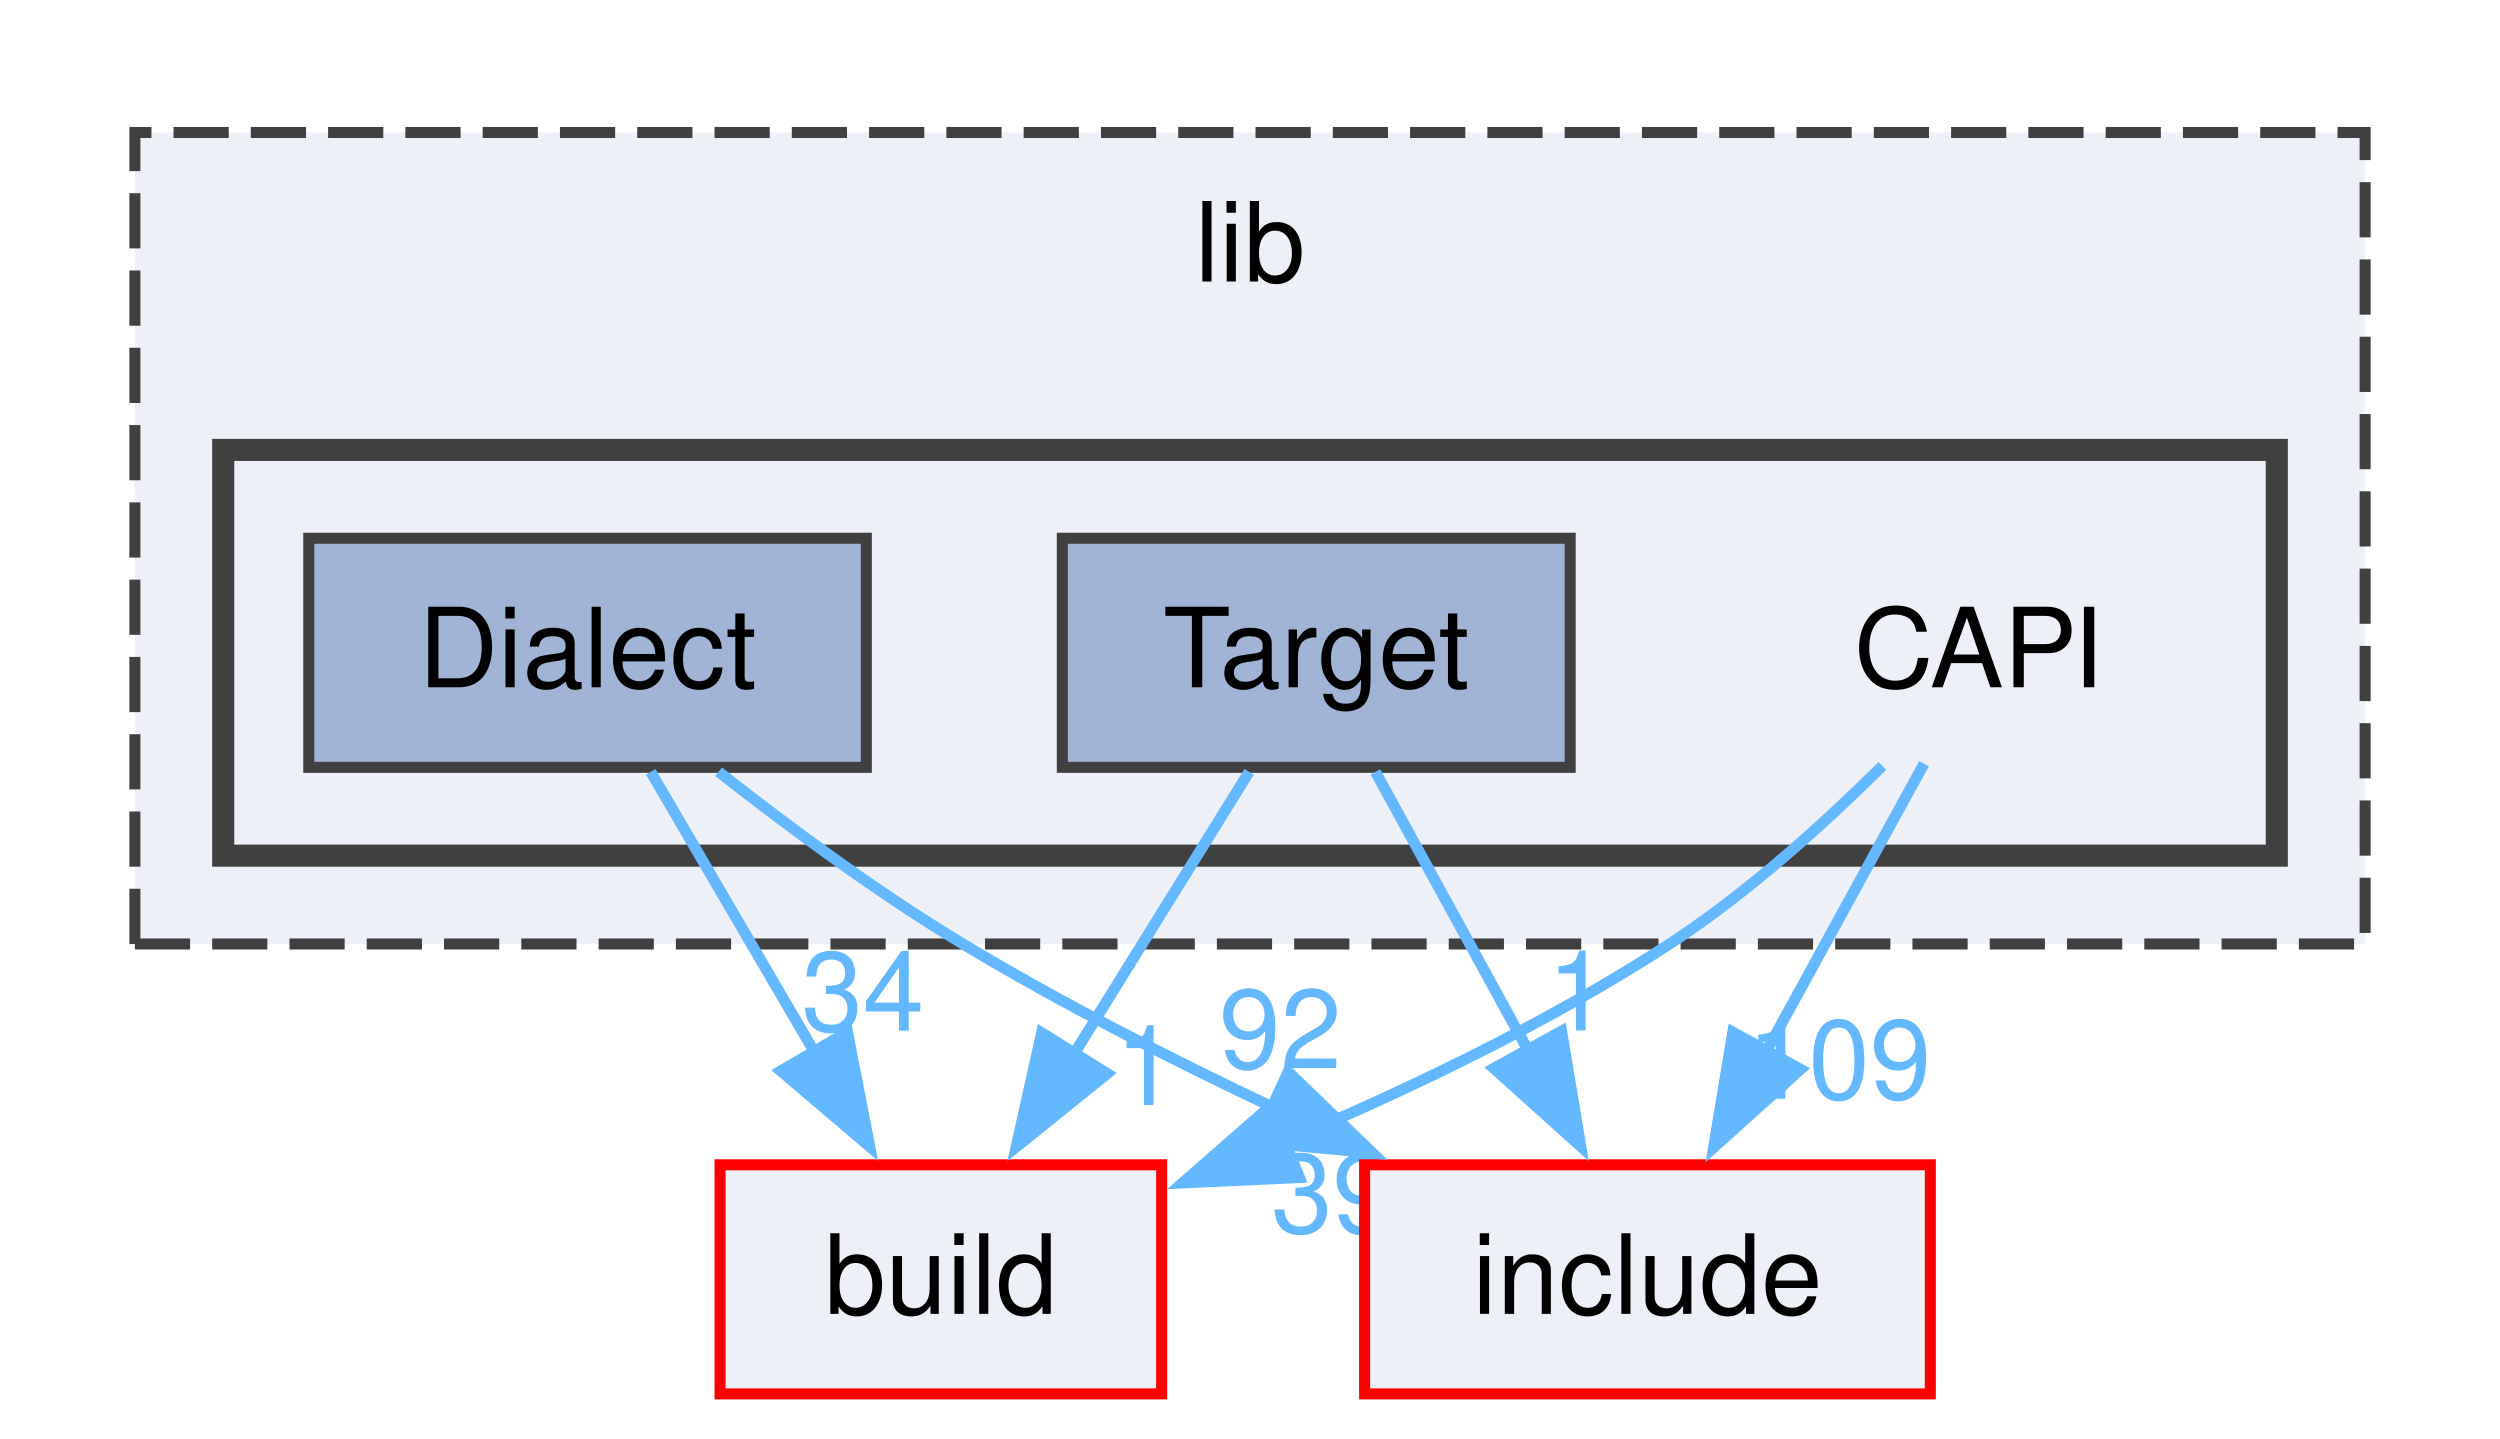
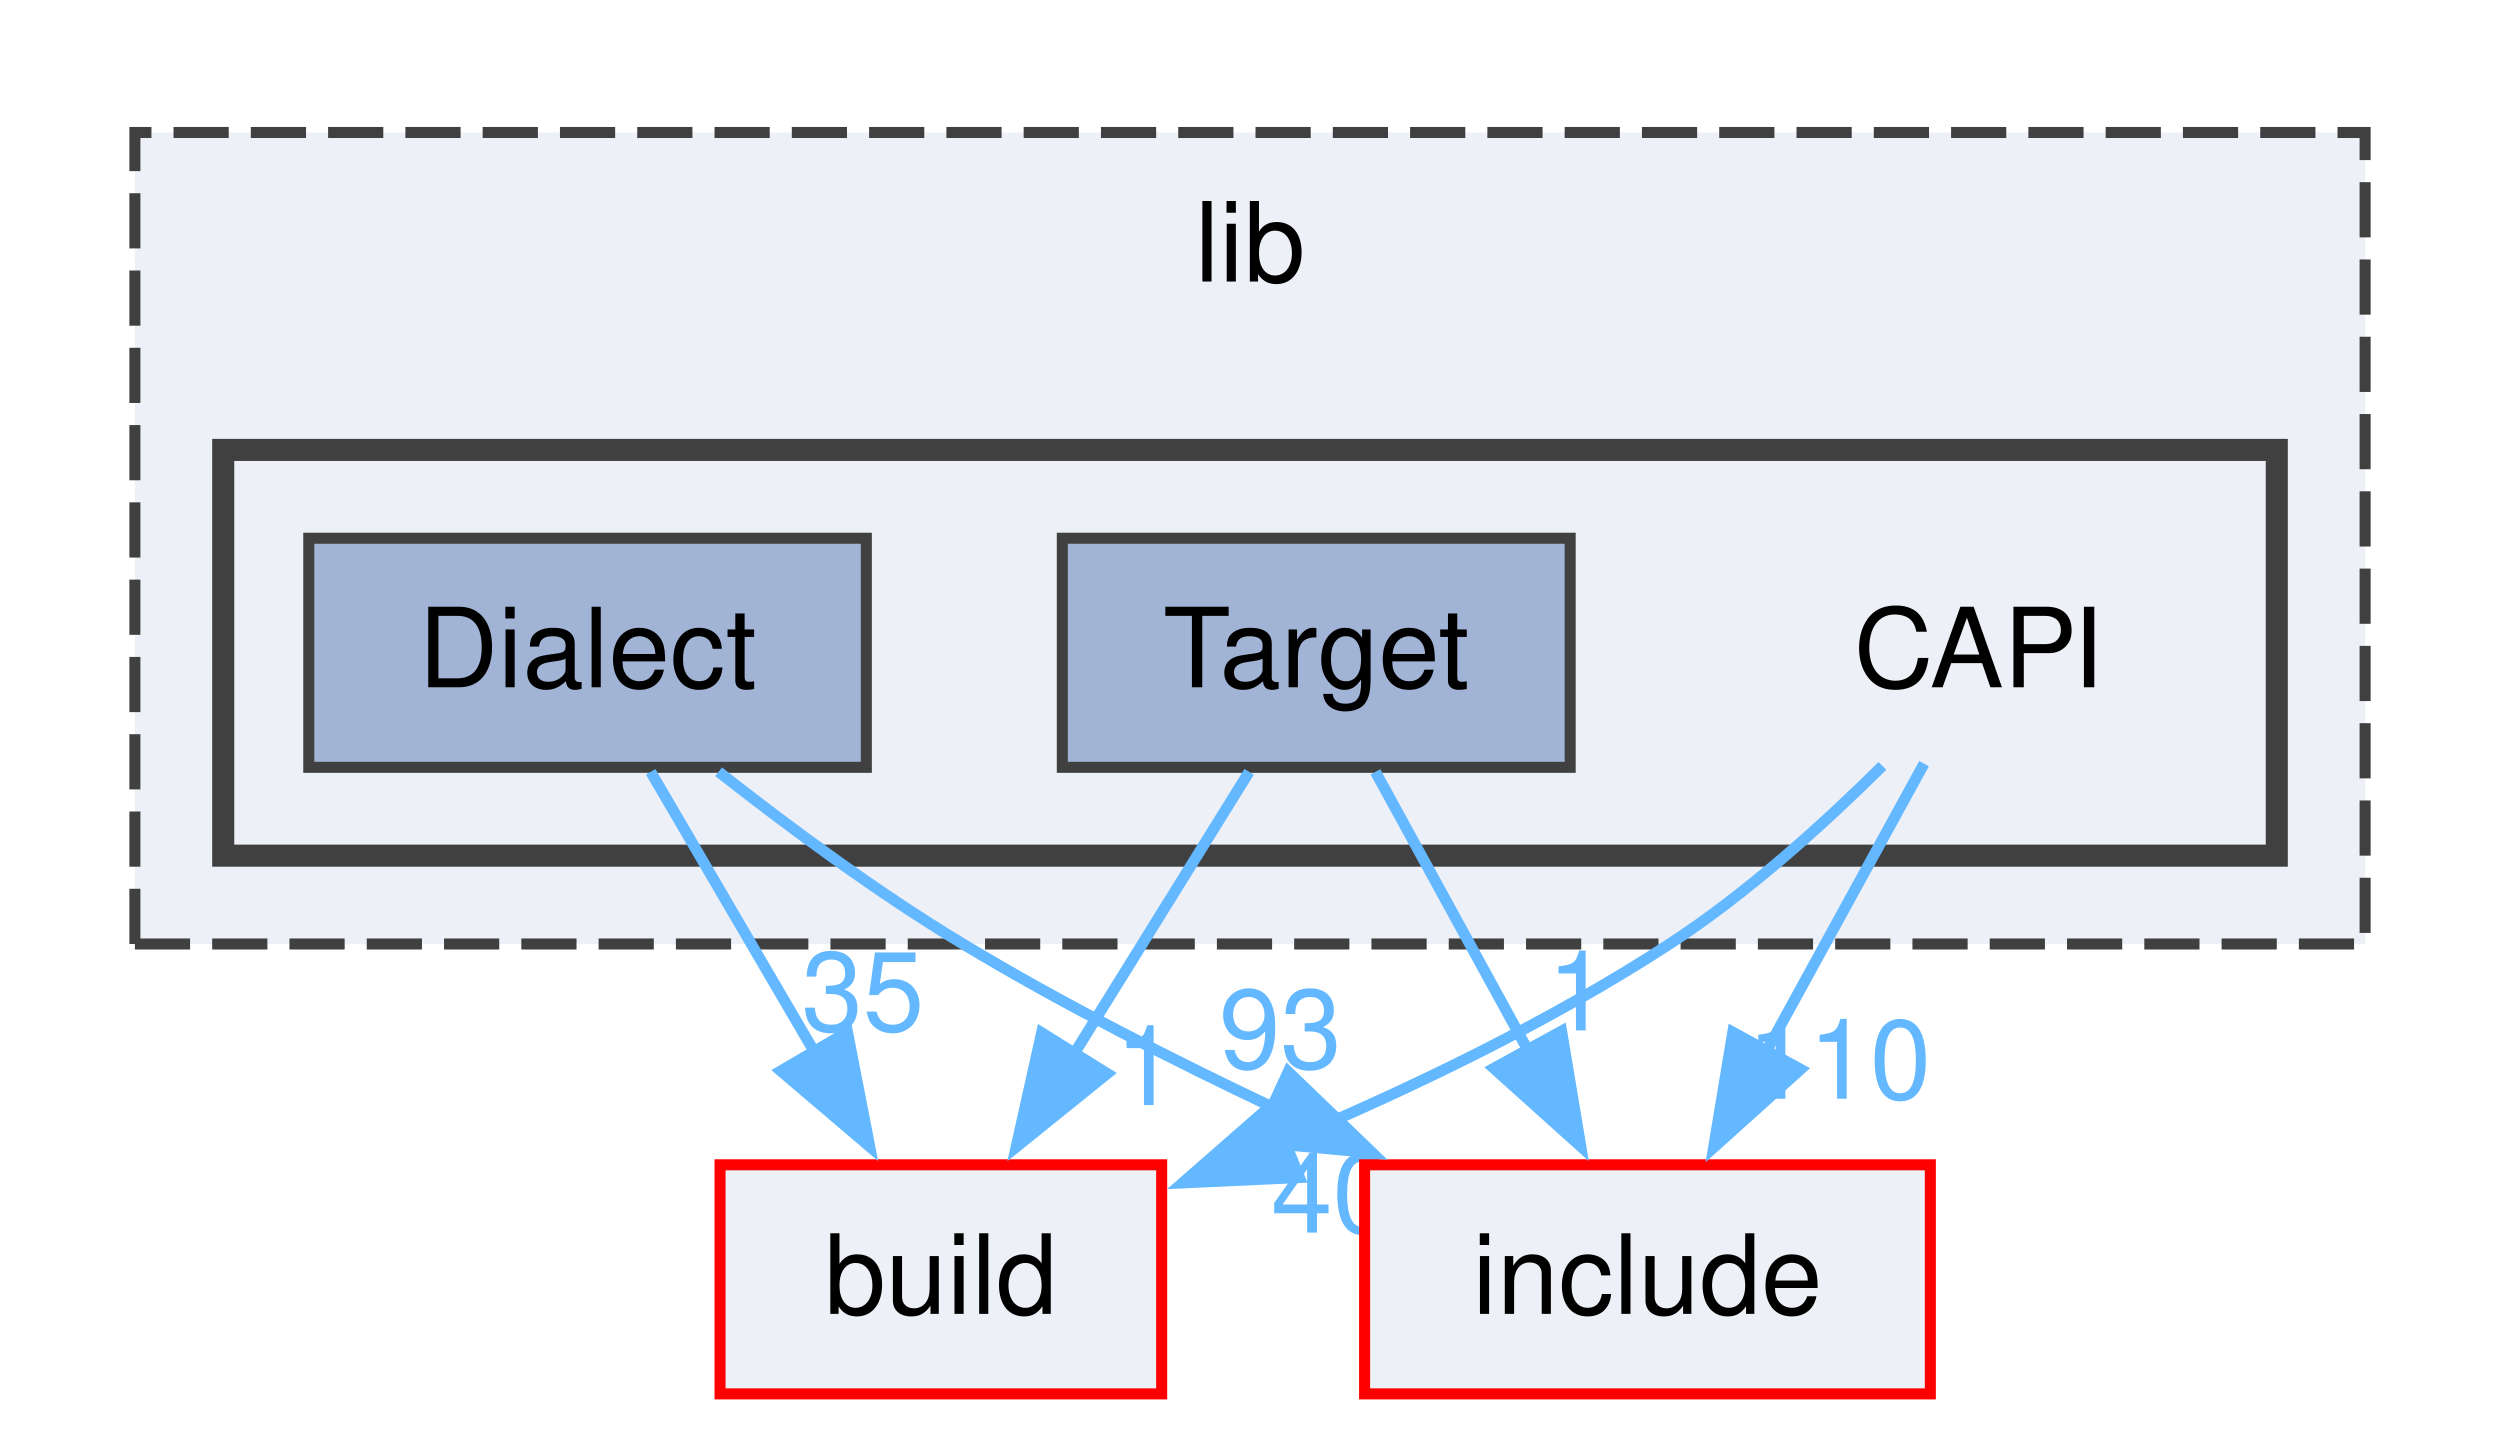
<svg xmlns="http://www.w3.org/2000/svg" xmlns:xlink="http://www.w3.org/1999/xlink" width="226pt" height="130pt" viewBox="0.00 0.00 226.00 130.25">
  <g id="graph0" class="graph" transform="scale(1 1) rotate(0) translate(4 126.25)">
    <g id="clust1" class="cluster">
      <g id="a_clust1">
        <a xlink:href="dir_97aefd0d527b934f1d99a682da8fe6a9.html" target="_top" xlink:title="lib">
          <polygon fill="#edf0f7" stroke="#404040" stroke-dasharray="5,2" points="8,-40.75 8,-114.25 210,-114.25 210,-40.75 8,-40.75" />
          <text text-anchor="middle" x="109" y="-100.75" font-family="Helvetica,sans-Serif" font-size="10.00">lib</text>
        </a>
      </g>
    </g>
    <g id="clust2" class="cluster">
      <g id="a_clust2">
        <a xlink:href="dir_2333218f17efae3e90b6d759a11695c8.html" target="_top">
          <polygon fill="#edf0f7" stroke="#404040" stroke-width="2" points="16,-48.75 16,-85.5 202,-85.5 202,-48.75 16,-48.75" />
        </a>
      </g>
    </g>
    <g id="node1" class="node">
      <text text-anchor="middle" x="175" y="-64" font-family="Helvetica,sans-Serif" font-size="10.00">CAPI</text>
    </g>
    <g id="node4" class="node">
      <g id="a_node4">
        <a xlink:href="dir_4fef79e7177ba769987a8da36c892c5f.html" target="_top" xlink:title="build">
          <polygon fill="#edf0f7" stroke="red" points="101,-20.75 61,-20.75 61,0 101,0 101,-20.75" />
          <text text-anchor="middle" x="81" y="-7.25" font-family="Helvetica,sans-Serif" font-size="10.00">build</text>
        </a>
      </g>
    </g>
    <g id="edge1" class="edge">
      <g id="a_edge1">
        <a xlink:href="dir_000012_000010.html" target="_top">
          <path fill="none" stroke="#63b8ff" d="M166.28,-56.88C161.04,-51.68 154.04,-45.33 147,-40.75 136.17,-33.69 123.36,-27.56 111.93,-22.74" />
          <polygon fill="#63b8ff" stroke="#63b8ff" points="113.48,-19.6 102.89,-19.11 110.87,-26.09 113.48,-19.6" />
        </a>
      </g>
      <g id="a_edge1-headlabel">
-         <a xlink:href="dir_000012_000010.html" target="_top" xlink:title="39">
-           <text text-anchor="middle" x="116.47" y="-14.61" font-family="Helvetica,sans-Serif" font-size="10.00" fill="#63b8ff">39</text>
+         <a xlink:href="dir_000012_000010.html" target="_top" xlink:title="40">
+           <text text-anchor="middle" x="116.47" y="-14.61" font-family="Helvetica,sans-Serif" font-size="10.00" fill="#63b8ff">40</text>
        </a>
      </g>
    </g>
    <g id="node5" class="node">
      <g id="a_node5">
        <a xlink:href="dir_d44c64559bbebec7f509842c48db8b23.html" target="_top" xlink:title="include">
          <polygon fill="#edf0f7" stroke="red" points="170.62,-20.75 119.38,-20.75 119.38,0 170.62,0 170.62,-20.75" />
          <text text-anchor="middle" x="145" y="-7.25" font-family="Helvetica,sans-Serif" font-size="10.00">include</text>
        </a>
      </g>
    </g>
    <g id="edge2" class="edge">
      <g id="a_edge2">
        <a xlink:href="dir_000012_000040.html" target="_top">
          <path fill="none" stroke="#63b8ff" d="M170.05,-57.08C166.17,-50 160.62,-39.89 155.74,-30.98" />
          <polygon fill="#63b8ff" stroke="#63b8ff" points="158.87,-29.4 150.99,-22.31 152.73,-32.76 158.87,-29.4" />
        </a>
      </g>
      <g id="a_edge2-headlabel">
-         <a xlink:href="dir_000012_000040.html" target="_top" xlink:title="109">
-           <text text-anchor="middle" x="162.36" y="-26.73" font-family="Helvetica,sans-Serif" font-size="10.00" fill="#63b8ff">109</text>
+         <a xlink:href="dir_000012_000040.html" target="_top" xlink:title="110">
+           <text text-anchor="middle" x="162.36" y="-26.73" font-family="Helvetica,sans-Serif" font-size="10.00" fill="#63b8ff">110</text>
        </a>
      </g>
    </g>
    <g id="node2" class="node">
      <g id="a_node2">
        <a xlink:href="dir_ebd8d79cd9ab4664bce55f3a04d99761.html" target="_top" xlink:title="Dialect">
          <polygon fill="#a2b4d6" stroke="#404040" points="74.25,-77.5 23.75,-77.5 23.75,-56.75 74.25,-56.75 74.25,-77.5" />
          <text text-anchor="middle" x="49" y="-64" font-family="Helvetica,sans-Serif" font-size="10.00">Dialect</text>
        </a>
      </g>
    </g>
    <g id="edge3" class="edge">
      <g id="a_edge3">
        <a xlink:href="dir_000023_000010.html" target="_top">
          <path fill="none" stroke="#63b8ff" d="M54.72,-56.34C58.86,-49.25 64.6,-39.44 69.65,-30.79" />
          <polygon fill="#63b8ff" stroke="#63b8ff" points="72.54,-32.78 74.56,-22.39 66.5,-29.25 72.54,-32.78" />
        </a>
      </g>
      <g id="a_edge3-headlabel">
-         <a xlink:href="dir_000023_000010.html" target="_top" xlink:title="34">
-           <text text-anchor="middle" x="73.94" y="-32.89" font-family="Helvetica,sans-Serif" font-size="10.00" fill="#63b8ff">34</text>
+         <a xlink:href="dir_000023_000010.html" target="_top" xlink:title="35">
+           <text text-anchor="middle" x="73.94" y="-32.89" font-family="Helvetica,sans-Serif" font-size="10.00" fill="#63b8ff">35</text>
        </a>
      </g>
    </g>
    <g id="edge4" class="edge">
      <g id="a_edge4">
        <a xlink:href="dir_000023_000040.html" target="_top">
          <path fill="none" stroke="#63b8ff" d="M60.87,-56.35C67.22,-51.36 75.3,-45.38 83,-40.75 91.9,-35.39 101.93,-30.28 111.28,-25.86" />
          <polygon fill="#63b8ff" stroke="#63b8ff" points="112.46,-29.18 120.09,-21.83 109.54,-22.81 112.46,-29.18" />
        </a>
      </g>
      <g id="a_edge4-headlabel">
-         <a xlink:href="dir_000023_000040.html" target="_top" xlink:title="92">
-           <text text-anchor="middle" x="111.75" y="-29.5" font-family="Helvetica,sans-Serif" font-size="10.00" fill="#63b8ff">92</text>
+         <a xlink:href="dir_000023_000040.html" target="_top" xlink:title="93">
+           <text text-anchor="middle" x="111.75" y="-29.5" font-family="Helvetica,sans-Serif" font-size="10.00" fill="#63b8ff">93</text>
        </a>
      </g>
    </g>
    <g id="node3" class="node">
      <g id="a_node3">
        <a xlink:href="dir_fe0ef27a24ecf63102ca83760db7d332.html" target="_top" xlink:title="Target">
          <polygon fill="#a2b4d6" stroke="#404040" points="138,-77.5 92,-77.5 92,-56.75 138,-56.75 138,-77.5" />
          <text text-anchor="middle" x="115" y="-64" font-family="Helvetica,sans-Serif" font-size="10.00">Target</text>
        </a>
      </g>
    </g>
    <g id="edge5" class="edge">
      <g id="a_edge5">
        <a xlink:href="dir_000125_000010.html" target="_top">
          <path fill="none" stroke="#63b8ff" d="M108.92,-56.34C104.52,-49.25 98.43,-39.44 93.06,-30.79" />
          <polygon fill="#63b8ff" stroke="#63b8ff" points="96.07,-29.01 87.82,-22.36 90.13,-32.71 96.07,-29.01" />
        </a>
      </g>
      <g id="a_edge5-headlabel">
        <a xlink:href="dir_000125_000010.html" target="_top" xlink:title="1">
          <text text-anchor="middle" x="99.58" y="-26.16" font-family="Helvetica,sans-Serif" font-size="10.00" fill="#63b8ff">1</text>
        </a>
      </g>
    </g>
    <g id="edge6" class="edge">
      <g id="a_edge6">
        <a xlink:href="dir_000125_000040.html" target="_top">
          <path fill="none" stroke="#63b8ff" d="M120.36,-56.34C124.2,-49.33 129.5,-39.66 134.2,-31.08" />
          <polygon fill="#63b8ff" stroke="#63b8ff" points="137.22,-32.86 138.96,-22.41 131.08,-29.49 137.22,-32.86" />
        </a>
      </g>
      <g id="a_edge6-headlabel">
        <a xlink:href="dir_000125_000040.html" target="_top" xlink:title="1">
          <text text-anchor="middle" x="138.71" y="-32.92" font-family="Helvetica,sans-Serif" font-size="10.00" fill="#63b8ff">1</text>
        </a>
      </g>
    </g>
  </g>
</svg>
